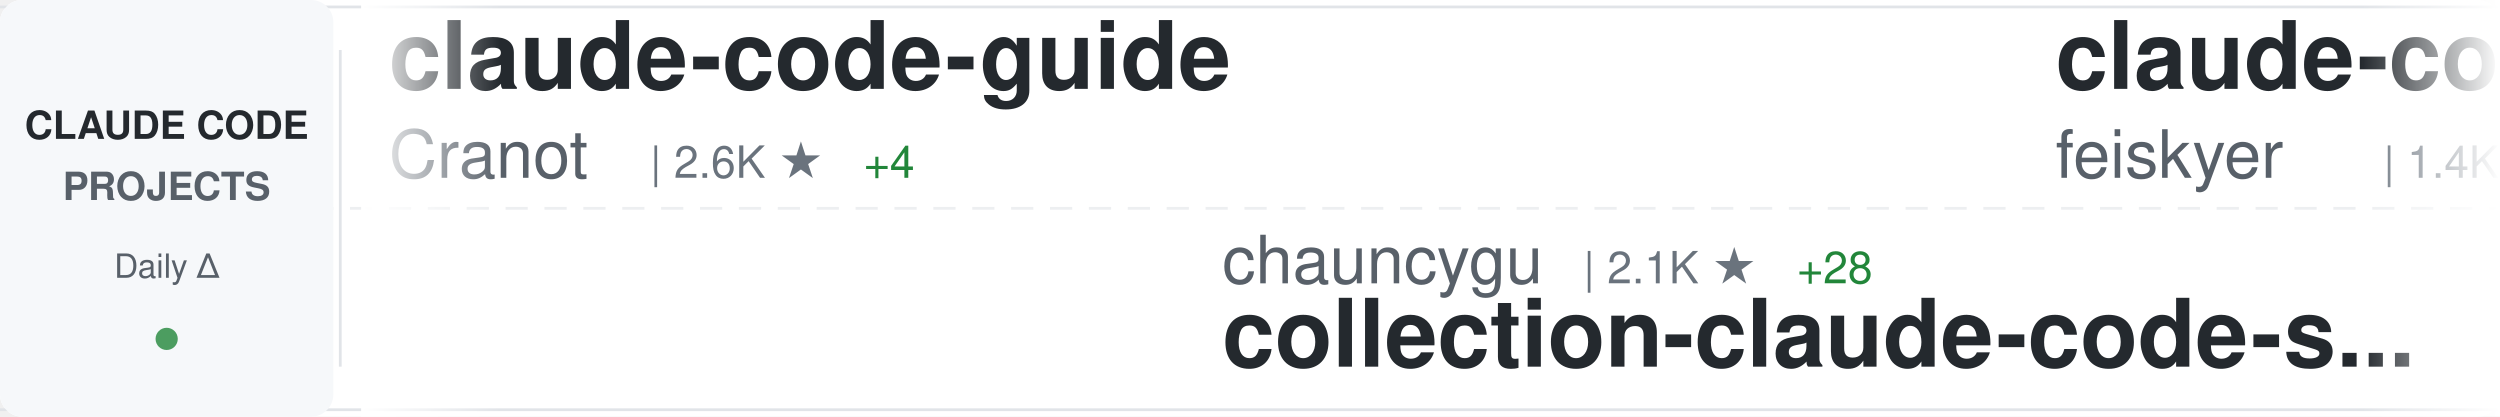
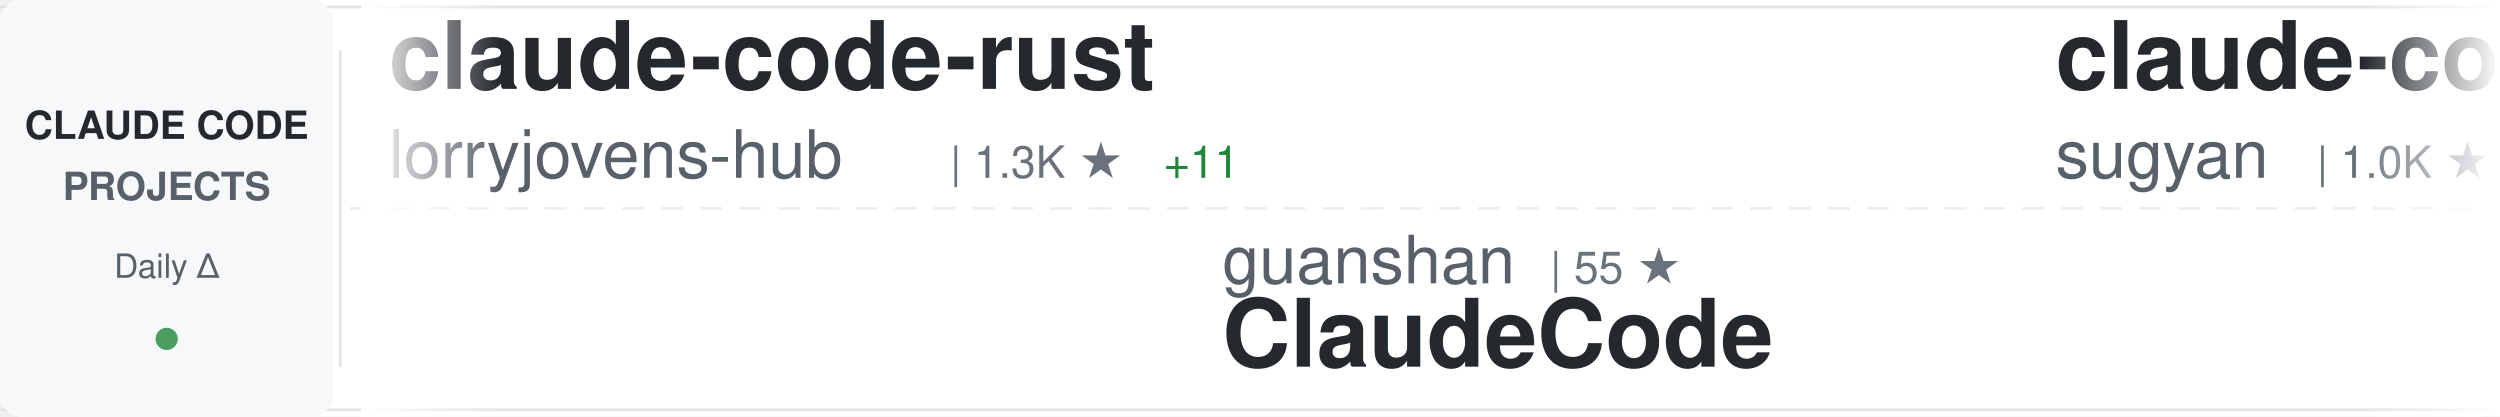
<svg xmlns="http://www.w3.org/2000/svg" width="900" height="150">
  <defs>
    <linearGradient id="awesomeLeftFade" x1="0%" y1="0%" x2="100%" y2="0%">
      <stop offset="0%" style="stop-color:#ffffff;stop-opacity:1" />
      <stop offset="100%" style="stop-color:#ffffff;stop-opacity:0" />
    </linearGradient>
    <linearGradient id="awesomeRightFade" x1="0%" y1="0%" x2="100%" y2="0%">
      <stop offset="0%" style="stop-color:#ffffff;stop-opacity:0" />
      <stop offset="100%" style="stop-color:#ffffff;stop-opacity:1" />
    </linearGradient>
  </defs>
  <rect width="900" height="150" fill="#ffffff" rx="8" />
  <rect x="0" y="2" width="900" height="1" fill="#e1e4e8" />
  <rect x="0" y="147" width="900" height="1" fill="#e1e4e8" />
  <line x1="0" y1="75" x2="900" y2="75" stroke="#e1e4e8" stroke-width="1" stroke-dasharray="8 6" opacity="0.6" />
  <rect x="0" y="0" width="120" height="150" fill="#f6f8fa" rx="8" />
  <text x="60" y="50" font-family="-apple-system, BlinkMacSystemFont, 'Segoe UI', Helvetica, Arial, sans-serif" font-size="14" font-weight="600" fill="#24292e" text-anchor="middle">CLAUDE CODE</text>
  <text x="60" y="72" font-family="-apple-system, BlinkMacSystemFont, 'Segoe UI', Helvetica, Arial, sans-serif" font-size="14" font-weight="600" fill="#586069" text-anchor="middle">PROJECTS</text>
  <text x="60" y="100" font-family="-apple-system, BlinkMacSystemFont, 'Segoe UI', Helvetica, Arial, sans-serif" font-size="12" font-weight="500" fill="#586069" text-anchor="middle">Daily Δ</text>
  <circle cx="60" cy="122" r="4" fill="#22863a" opacity="0.8" />
  <rect x="122" y="18" width="1" height="114" fill="#e1e4e8" />
  <clipPath id="awesomeTickerClip">
    <rect x="130" y="0" width="770" height="150" />
  </clipPath>
  <g clip-path="url(#awesomeTickerClip)">
    <g id="awesomeTickerItems">
      <animateTransform attributeName="transform" attributeType="XML" type="translate" from="0 0" to="-3000 0" dur="54s" repeatCount="indefinite" />
      <g transform="translate(0, 0)">
-         <text x="140" y="32" font-family="-apple-system, BlinkMacSystemFont, 'Segoe UI', Helvetica, Arial, sans-serif" font-size="34" font-weight="600" fill="#24292e">claude-code-guide</text>
-         <text x="140" y="64" font-family="-apple-system, BlinkMacSystemFont, 'Segoe UI', Helvetica, Arial, sans-serif" font-size="24" font-weight="400" fill="#586069">Cranot</text>
-         <text x="234" y="64" font-family="-apple-system, BlinkMacSystemFont, 'Segoe UI', Helvetica, Arial, sans-serif" font-size="16" font-weight="500" fill="#6a737d">| 2.6K ★</text>
-         <text x="311" y="64" font-family="-apple-system, BlinkMacSystemFont, 'Segoe UI', Helvetica, Arial, sans-serif" font-size="16" font-weight="500" fill="#22863a"> +4</text>
+         <text x="140" y="32" font-family="-apple-system, BlinkMacSystemFont, 'Segoe UI', Helvetica, Arial, sans-serif" font-size="34" font-weight="600" fill="#24292e">claude-code-rust</text>
+         <text x="140" y="64" font-family="-apple-system, BlinkMacSystemFont, 'Segoe UI', Helvetica, Arial, sans-serif" font-size="24" font-weight="400" fill="#586069">lorryjovens-hub</text>
+         <text x="342" y="64" font-family="-apple-system, BlinkMacSystemFont, 'Segoe UI', Helvetica, Arial, sans-serif" font-size="16" font-weight="500" fill="#6a737d">| 1.3K ★</text>
+         <text x="419" y="64" font-family="-apple-system, BlinkMacSystemFont, 'Segoe UI', Helvetica, Arial, sans-serif" font-size="16" font-weight="500" fill="#22863a"> +11</text>
      </g>
      <g transform="translate(300, 0)">
-         <text x="140" y="102" font-family="-apple-system, BlinkMacSystemFont, 'Segoe UI', Helvetica, Arial, sans-serif" font-size="24" font-weight="400" fill="#586069">chauncygu</text>
-         <text x="270" y="102" font-family="-apple-system, BlinkMacSystemFont, 'Segoe UI', Helvetica, Arial, sans-serif" font-size="16" font-weight="500" fill="#6a737d">| 2.1K ★</text>
-         <text x="347" y="102" font-family="-apple-system, BlinkMacSystemFont, 'Segoe UI', Helvetica, Arial, sans-serif" font-size="16" font-weight="500" fill="#22863a"> +28</text>
-         <text x="140" y="132" font-family="-apple-system, BlinkMacSystemFont, 'Segoe UI', Helvetica, Arial, sans-serif" font-size="34" font-weight="600" fill="#24292e">collection-claude-code-s...</text>
+         <text x="140" y="102" font-family="-apple-system, BlinkMacSystemFont, 'Segoe UI', Helvetica, Arial, sans-serif" font-size="24" font-weight="400" fill="#586069">guanshan</text>
+         <text x="258" y="102" font-family="-apple-system, BlinkMacSystemFont, 'Segoe UI', Helvetica, Arial, sans-serif" font-size="16" font-weight="500" fill="#6a737d">| 55 ★</text>
+         <text x="140" y="132" font-family="-apple-system, BlinkMacSystemFont, 'Segoe UI', Helvetica, Arial, sans-serif" font-size="34" font-weight="600" fill="#24292e">ClaudeCode</text>
      </g>
      <g transform="translate(600, 0)">
-         <text x="140" y="32" font-family="-apple-system, BlinkMacSystemFont, 'Segoe UI', Helvetica, Arial, sans-serif" font-size="34" font-weight="600" fill="#24292e">claude-code-settings</text>
-         <text x="140" y="64" font-family="-apple-system, BlinkMacSystemFont, 'Segoe UI', Helvetica, Arial, sans-serif" font-size="24" font-weight="400" fill="#586069">feiskyer</text>
-         <text x="258" y="64" font-family="-apple-system, BlinkMacSystemFont, 'Segoe UI', Helvetica, Arial, sans-serif" font-size="16" font-weight="500" fill="#6a737d">| 1.4K ★</text>
-         <text x="335" y="64" font-family="-apple-system, BlinkMacSystemFont, 'Segoe UI', Helvetica, Arial, sans-serif" font-size="16" font-weight="500" fill="#22863a"> +4</text>
+         <text x="140" y="32" font-family="-apple-system, BlinkMacSystemFont, 'Segoe UI', Helvetica, Arial, sans-serif" font-size="34" font-weight="600" fill="#24292e">claude-code-webui</text>
+         <text x="140" y="64" font-family="-apple-system, BlinkMacSystemFont, 'Segoe UI', Helvetica, Arial, sans-serif" font-size="24" font-weight="400" fill="#586069">sugyan</text>
+         <text x="234" y="64" font-family="-apple-system, BlinkMacSystemFont, 'Segoe UI', Helvetica, Arial, sans-serif" font-size="16" font-weight="500" fill="#6a737d">| 1.0K ★</text>
+         <text x="311" y="64" font-family="-apple-system, BlinkMacSystemFont, 'Segoe UI', Helvetica, Arial, sans-serif" font-size="16" font-weight="500" fill="#22863a"> +3</text>
      </g>
      <g transform="translate(900, 0)">
-         <text x="140" y="102" font-family="-apple-system, BlinkMacSystemFont, 'Segoe UI', Helvetica, Arial, sans-serif" font-size="24" font-weight="400" fill="#586069">obra</text>
-         <text x="210" y="102" font-family="-apple-system, BlinkMacSystemFont, 'Segoe UI', Helvetica, Arial, sans-serif" font-size="16" font-weight="500" fill="#6a737d">| 152.9K ★</text>
-         <text x="305" y="102" font-family="-apple-system, BlinkMacSystemFont, 'Segoe UI', Helvetica, Arial, sans-serif" font-size="16" font-weight="500" fill="#22863a"> +2.0K</text>
-         <text x="140" y="132" font-family="-apple-system, BlinkMacSystemFont, 'Segoe UI', Helvetica, Arial, sans-serif" font-size="34" font-weight="600" fill="#24292e">superpowers</text>
+         <text x="140" y="102" font-family="-apple-system, BlinkMacSystemFont, 'Segoe UI', Helvetica, Arial, sans-serif" font-size="24" font-weight="400" fill="#586069">NanmiCoder</text>
+         <text x="282" y="102" font-family="-apple-system, BlinkMacSystemFont, 'Segoe UI', Helvetica, Arial, sans-serif" font-size="16" font-weight="500" fill="#6a737d">| 6.0K ★</text>
+         <text x="359" y="102" font-family="-apple-system, BlinkMacSystemFont, 'Segoe UI', Helvetica, Arial, sans-serif" font-size="16" font-weight="500" fill="#22863a"> +63</text>
+         <text x="140" y="132" font-family="-apple-system, BlinkMacSystemFont, 'Segoe UI', Helvetica, Arial, sans-serif" font-size="34" font-weight="600" fill="#24292e">cc-haha</text>
      </g>
      <g transform="translate(1200, 0)">
-         <text x="140" y="32" font-family="-apple-system, BlinkMacSystemFont, 'Segoe UI', Helvetica, Arial, sans-serif" font-size="34" font-weight="600" fill="#24292e">sc-claude-code-files</text>
-         <text x="140" y="64" font-family="-apple-system, BlinkMacSystemFont, 'Segoe UI', Helvetica, Arial, sans-serif" font-size="24" font-weight="400" fill="#586069">https-deeplearning-ai</text>
-         <text x="414" y="64" font-family="-apple-system, BlinkMacSystemFont, 'Segoe UI', Helvetica, Arial, sans-serif" font-size="16" font-weight="500" fill="#6a737d">| 485 ★</text>
+         <text x="140" y="32" font-family="-apple-system, BlinkMacSystemFont, 'Segoe UI', Helvetica, Arial, sans-serif" font-size="34" font-weight="600" fill="#24292e">edmunds-claude-code</text>
+         <text x="140" y="64" font-family="-apple-system, BlinkMacSystemFont, 'Segoe UI', Helvetica, Arial, sans-serif" font-size="24" font-weight="400" fill="#586069">edmund-io</text>
+         <text x="270" y="64" font-family="-apple-system, BlinkMacSystemFont, 'Segoe UI', Helvetica, Arial, sans-serif" font-size="16" font-weight="500" fill="#6a737d">| 1.4K ★</text>
+         <text x="347" y="64" font-family="-apple-system, BlinkMacSystemFont, 'Segoe UI', Helvetica, Arial, sans-serif" font-size="16" font-weight="500" fill="#22863a"> +2</text>
      </g>
      <g transform="translate(1500, 0)">
+         <text x="140" y="102" font-family="-apple-system, BlinkMacSystemFont, 'Segoe UI', Helvetica, Arial, sans-serif" font-size="24" font-weight="400" fill="#586069">fazxes</text>
+         <text x="234" y="102" font-family="-apple-system, BlinkMacSystemFont, 'Segoe UI', Helvetica, Arial, sans-serif" font-size="16" font-weight="500" fill="#6a737d">| 206 ★</text>
+         <text x="302" y="102" font-family="-apple-system, BlinkMacSystemFont, 'Segoe UI', Helvetica, Arial, sans-serif" font-size="16" font-weight="500" fill="#22863a"> +3</text>
+         <text x="140" y="132" font-family="-apple-system, BlinkMacSystemFont, 'Segoe UI', Helvetica, Arial, sans-serif" font-size="34" font-weight="600" fill="#24292e">Claude-code</text>
+       </g>
+       <g transform="translate(1800, 0)">
+         <text x="140" y="32" font-family="-apple-system, BlinkMacSystemFont, 'Segoe UI', Helvetica, Arial, sans-serif" font-size="34" font-weight="600" fill="#24292e">nanoclaw</text>
+         <text x="140" y="64" font-family="-apple-system, BlinkMacSystemFont, 'Segoe UI', Helvetica, Arial, sans-serif" font-size="24" font-weight="400" fill="#586069">qwibitai</text>
+         <text x="258" y="64" font-family="-apple-system, BlinkMacSystemFont, 'Segoe UI', Helvetica, Arial, sans-serif" font-size="16" font-weight="500" fill="#6a737d">| 27.3K ★</text>
+         <text x="344" y="64" font-family="-apple-system, BlinkMacSystemFont, 'Segoe UI', Helvetica, Arial, sans-serif" font-size="16" font-weight="500" fill="#22863a"> +68</text>
+       </g>
+       <g transform="translate(2100, 0)">
+         <text x="140" y="102" font-family="-apple-system, BlinkMacSystemFont, 'Segoe UI', Helvetica, Arial, sans-serif" font-size="24" font-weight="400" fill="#586069">snarktank</text>
+         <text x="270" y="102" font-family="-apple-system, BlinkMacSystemFont, 'Segoe UI', Helvetica, Arial, sans-serif" font-size="16" font-weight="500" fill="#6a737d">| 16.9K ★</text>
+         <text x="356" y="102" font-family="-apple-system, BlinkMacSystemFont, 'Segoe UI', Helvetica, Arial, sans-serif" font-size="16" font-weight="500" fill="#22863a"> +179</text>
+         <text x="140" y="132" font-family="-apple-system, BlinkMacSystemFont, 'Segoe UI', Helvetica, Arial, sans-serif" font-size="34" font-weight="600" fill="#24292e">ralph</text>
+       </g>
+       <g transform="translate(2400, 0)">
+         <text x="140" y="32" font-family="-apple-system, BlinkMacSystemFont, 'Segoe UI', Helvetica, Arial, sans-serif" font-size="34" font-weight="600" fill="#24292e">claude-code-prompts</text>
+         <text x="140" y="64" font-family="-apple-system, BlinkMacSystemFont, 'Segoe UI', Helvetica, Arial, sans-serif" font-size="24" font-weight="400" fill="#586069">repowise-dev</text>
+         <text x="306" y="64" font-family="-apple-system, BlinkMacSystemFont, 'Segoe UI', Helvetica, Arial, sans-serif" font-size="16" font-weight="500" fill="#6a737d">| 937 ★</text>
+         <text x="374" y="64" font-family="-apple-system, BlinkMacSystemFont, 'Segoe UI', Helvetica, Arial, sans-serif" font-size="16" font-weight="500" fill="#22863a"> +3</text>
+       </g>
+       <g transform="translate(2700, 0)">
        <text x="140" y="102" font-family="-apple-system, BlinkMacSystemFont, 'Segoe UI', Helvetica, Arial, sans-serif" font-size="24" font-weight="400" fill="#586069">Piebald-AI</text>
        <text x="282" y="102" font-family="-apple-system, BlinkMacSystemFont, 'Segoe UI', Helvetica, Arial, sans-serif" font-size="16" font-weight="500" fill="#6a737d">| 8.9K ★</text>
-         <text x="359" y="102" font-family="-apple-system, BlinkMacSystemFont, 'Segoe UI', Helvetica, Arial, sans-serif" font-size="16" font-weight="500" fill="#22863a"> +187</text>
+         <text x="359" y="102" font-family="-apple-system, BlinkMacSystemFont, 'Segoe UI', Helvetica, Arial, sans-serif" font-size="16" font-weight="500" fill="#22863a"> +204</text>
        <text x="140" y="132" font-family="-apple-system, BlinkMacSystemFont, 'Segoe UI', Helvetica, Arial, sans-serif" font-size="34" font-weight="600" fill="#24292e">claude-code-system-promp...</text>
      </g>
-       <g transform="translate(1800, 0)">
-         <text x="140" y="32" font-family="-apple-system, BlinkMacSystemFont, 'Segoe UI', Helvetica, Arial, sans-serif" font-size="34" font-weight="600" fill="#24292e">free-code</text>
-         <text x="140" y="64" font-family="-apple-system, BlinkMacSystemFont, 'Segoe UI', Helvetica, Arial, sans-serif" font-size="24" font-weight="400" fill="#586069">paoloanzn</text>
-         <text x="270" y="64" font-family="-apple-system, BlinkMacSystemFont, 'Segoe UI', Helvetica, Arial, sans-serif" font-size="16" font-weight="500" fill="#6a737d">| 7.8K ★</text>
-         <text x="347" y="64" font-family="-apple-system, BlinkMacSystemFont, 'Segoe UI', Helvetica, Arial, sans-serif" font-size="16" font-weight="500" fill="#22863a"> +48</text>
-       </g>
-       <g transform="translate(2100, 0)">
-         <text x="140" y="102" font-family="-apple-system, BlinkMacSystemFont, 'Segoe UI', Helvetica, Arial, sans-serif" font-size="24" font-weight="400" fill="#586069">musistudio</text>
-         <text x="282" y="102" font-family="-apple-system, BlinkMacSystemFont, 'Segoe UI', Helvetica, Arial, sans-serif" font-size="16" font-weight="500" fill="#6a737d">| 32.3K ★</text>
-         <text x="368" y="102" font-family="-apple-system, BlinkMacSystemFont, 'Segoe UI', Helvetica, Arial, sans-serif" font-size="16" font-weight="500" fill="#22863a"> +82</text>
-         <text x="140" y="132" font-family="-apple-system, BlinkMacSystemFont, 'Segoe UI', Helvetica, Arial, sans-serif" font-size="34" font-weight="600" fill="#24292e">claude-code-router</text>
-       </g>
-       <g transform="translate(2400, 0)">
-         <text x="140" y="32" font-family="-apple-system, BlinkMacSystemFont, 'Segoe UI', Helvetica, Arial, sans-serif" font-size="34" font-weight="600" fill="#24292e">ralph</text>
-         <text x="140" y="64" font-family="-apple-system, BlinkMacSystemFont, 'Segoe UI', Helvetica, Arial, sans-serif" font-size="24" font-weight="400" fill="#586069">snarktank</text>
-         <text x="270" y="64" font-family="-apple-system, BlinkMacSystemFont, 'Segoe UI', Helvetica, Arial, sans-serif" font-size="16" font-weight="500" fill="#6a737d">| 16.9K ★</text>
-         <text x="356" y="64" font-family="-apple-system, BlinkMacSystemFont, 'Segoe UI', Helvetica, Arial, sans-serif" font-size="16" font-weight="500" fill="#22863a"> +214</text>
-       </g>
-       <g transform="translate(2700, 0)">
-         <text x="140" y="102" font-family="-apple-system, BlinkMacSystemFont, 'Segoe UI', Helvetica, Arial, sans-serif" font-size="24" font-weight="400" fill="#586069">slopus</text>
-         <text x="234" y="102" font-family="-apple-system, BlinkMacSystemFont, 'Segoe UI', Helvetica, Arial, sans-serif" font-size="16" font-weight="500" fill="#6a737d">| 18.3K ★</text>
-         <text x="320" y="102" font-family="-apple-system, BlinkMacSystemFont, 'Segoe UI', Helvetica, Arial, sans-serif" font-size="16" font-weight="500" fill="#22863a"> +336</text>
-         <text x="140" y="132" font-family="-apple-system, BlinkMacSystemFont, 'Segoe UI', Helvetica, Arial, sans-serif" font-size="34" font-weight="600" fill="#24292e">happy</text>
-       </g>
      <g transform="translate(3000, 0)">
-         <text x="140" y="32" font-family="-apple-system, BlinkMacSystemFont, 'Segoe UI', Helvetica, Arial, sans-serif" font-size="34" font-weight="600" fill="#24292e">claude-code-guide</text>
-         <text x="140" y="64" font-family="-apple-system, BlinkMacSystemFont, 'Segoe UI', Helvetica, Arial, sans-serif" font-size="24" font-weight="400" fill="#586069">Cranot</text>
-         <text x="234" y="64" font-family="-apple-system, BlinkMacSystemFont, 'Segoe UI', Helvetica, Arial, sans-serif" font-size="16" font-weight="500" fill="#6a737d">| 2.6K ★</text>
-         <text x="311" y="64" font-family="-apple-system, BlinkMacSystemFont, 'Segoe UI', Helvetica, Arial, sans-serif" font-size="16" font-weight="500" fill="#22863a"> +4</text>
+         <text x="140" y="32" font-family="-apple-system, BlinkMacSystemFont, 'Segoe UI', Helvetica, Arial, sans-serif" font-size="34" font-weight="600" fill="#24292e">claude-code-rust</text>
+         <text x="140" y="64" font-family="-apple-system, BlinkMacSystemFont, 'Segoe UI', Helvetica, Arial, sans-serif" font-size="24" font-weight="400" fill="#586069">lorryjovens-hub</text>
+         <text x="342" y="64" font-family="-apple-system, BlinkMacSystemFont, 'Segoe UI', Helvetica, Arial, sans-serif" font-size="16" font-weight="500" fill="#6a737d">| 1.3K ★</text>
+         <text x="419" y="64" font-family="-apple-system, BlinkMacSystemFont, 'Segoe UI', Helvetica, Arial, sans-serif" font-size="16" font-weight="500" fill="#22863a"> +11</text>
      </g>
      <g transform="translate(3300, 0)">
-         <text x="140" y="102" font-family="-apple-system, BlinkMacSystemFont, 'Segoe UI', Helvetica, Arial, sans-serif" font-size="24" font-weight="400" fill="#586069">chauncygu</text>
-         <text x="270" y="102" font-family="-apple-system, BlinkMacSystemFont, 'Segoe UI', Helvetica, Arial, sans-serif" font-size="16" font-weight="500" fill="#6a737d">| 2.1K ★</text>
-         <text x="347" y="102" font-family="-apple-system, BlinkMacSystemFont, 'Segoe UI', Helvetica, Arial, sans-serif" font-size="16" font-weight="500" fill="#22863a"> +28</text>
-         <text x="140" y="132" font-family="-apple-system, BlinkMacSystemFont, 'Segoe UI', Helvetica, Arial, sans-serif" font-size="34" font-weight="600" fill="#24292e">collection-claude-code-s...</text>
+         <text x="140" y="102" font-family="-apple-system, BlinkMacSystemFont, 'Segoe UI', Helvetica, Arial, sans-serif" font-size="24" font-weight="400" fill="#586069">guanshan</text>
+         <text x="258" y="102" font-family="-apple-system, BlinkMacSystemFont, 'Segoe UI', Helvetica, Arial, sans-serif" font-size="16" font-weight="500" fill="#6a737d">| 55 ★</text>
+         <text x="140" y="132" font-family="-apple-system, BlinkMacSystemFont, 'Segoe UI', Helvetica, Arial, sans-serif" font-size="34" font-weight="600" fill="#24292e">ClaudeCode</text>
      </g>
      <g transform="translate(3600, 0)">
-         <text x="140" y="32" font-family="-apple-system, BlinkMacSystemFont, 'Segoe UI', Helvetica, Arial, sans-serif" font-size="34" font-weight="600" fill="#24292e">claude-code-settings</text>
-         <text x="140" y="64" font-family="-apple-system, BlinkMacSystemFont, 'Segoe UI', Helvetica, Arial, sans-serif" font-size="24" font-weight="400" fill="#586069">feiskyer</text>
-         <text x="258" y="64" font-family="-apple-system, BlinkMacSystemFont, 'Segoe UI', Helvetica, Arial, sans-serif" font-size="16" font-weight="500" fill="#6a737d">| 1.4K ★</text>
-         <text x="335" y="64" font-family="-apple-system, BlinkMacSystemFont, 'Segoe UI', Helvetica, Arial, sans-serif" font-size="16" font-weight="500" fill="#22863a"> +4</text>
+         <text x="140" y="32" font-family="-apple-system, BlinkMacSystemFont, 'Segoe UI', Helvetica, Arial, sans-serif" font-size="34" font-weight="600" fill="#24292e">claude-code-webui</text>
+         <text x="140" y="64" font-family="-apple-system, BlinkMacSystemFont, 'Segoe UI', Helvetica, Arial, sans-serif" font-size="24" font-weight="400" fill="#586069">sugyan</text>
+         <text x="234" y="64" font-family="-apple-system, BlinkMacSystemFont, 'Segoe UI', Helvetica, Arial, sans-serif" font-size="16" font-weight="500" fill="#6a737d">| 1.0K ★</text>
+         <text x="311" y="64" font-family="-apple-system, BlinkMacSystemFont, 'Segoe UI', Helvetica, Arial, sans-serif" font-size="16" font-weight="500" fill="#22863a"> +3</text>
      </g>
      <g transform="translate(3900, 0)">
-         <text x="140" y="102" font-family="-apple-system, BlinkMacSystemFont, 'Segoe UI', Helvetica, Arial, sans-serif" font-size="24" font-weight="400" fill="#586069">obra</text>
-         <text x="210" y="102" font-family="-apple-system, BlinkMacSystemFont, 'Segoe UI', Helvetica, Arial, sans-serif" font-size="16" font-weight="500" fill="#6a737d">| 152.9K ★</text>
-         <text x="305" y="102" font-family="-apple-system, BlinkMacSystemFont, 'Segoe UI', Helvetica, Arial, sans-serif" font-size="16" font-weight="500" fill="#22863a"> +2.0K</text>
-         <text x="140" y="132" font-family="-apple-system, BlinkMacSystemFont, 'Segoe UI', Helvetica, Arial, sans-serif" font-size="34" font-weight="600" fill="#24292e">superpowers</text>
+         <text x="140" y="102" font-family="-apple-system, BlinkMacSystemFont, 'Segoe UI', Helvetica, Arial, sans-serif" font-size="24" font-weight="400" fill="#586069">NanmiCoder</text>
+         <text x="282" y="102" font-family="-apple-system, BlinkMacSystemFont, 'Segoe UI', Helvetica, Arial, sans-serif" font-size="16" font-weight="500" fill="#6a737d">| 6.0K ★</text>
+         <text x="359" y="102" font-family="-apple-system, BlinkMacSystemFont, 'Segoe UI', Helvetica, Arial, sans-serif" font-size="16" font-weight="500" fill="#22863a"> +63</text>
+         <text x="140" y="132" font-family="-apple-system, BlinkMacSystemFont, 'Segoe UI', Helvetica, Arial, sans-serif" font-size="34" font-weight="600" fill="#24292e">cc-haha</text>
      </g>
    </g>
  </g>
  <rect x="130" y="0" width="50" height="150" fill="url(#awesomeLeftFade)" />
  <rect x="850" y="0" width="50" height="150" fill="url(#awesomeRightFade)" />
</svg>
